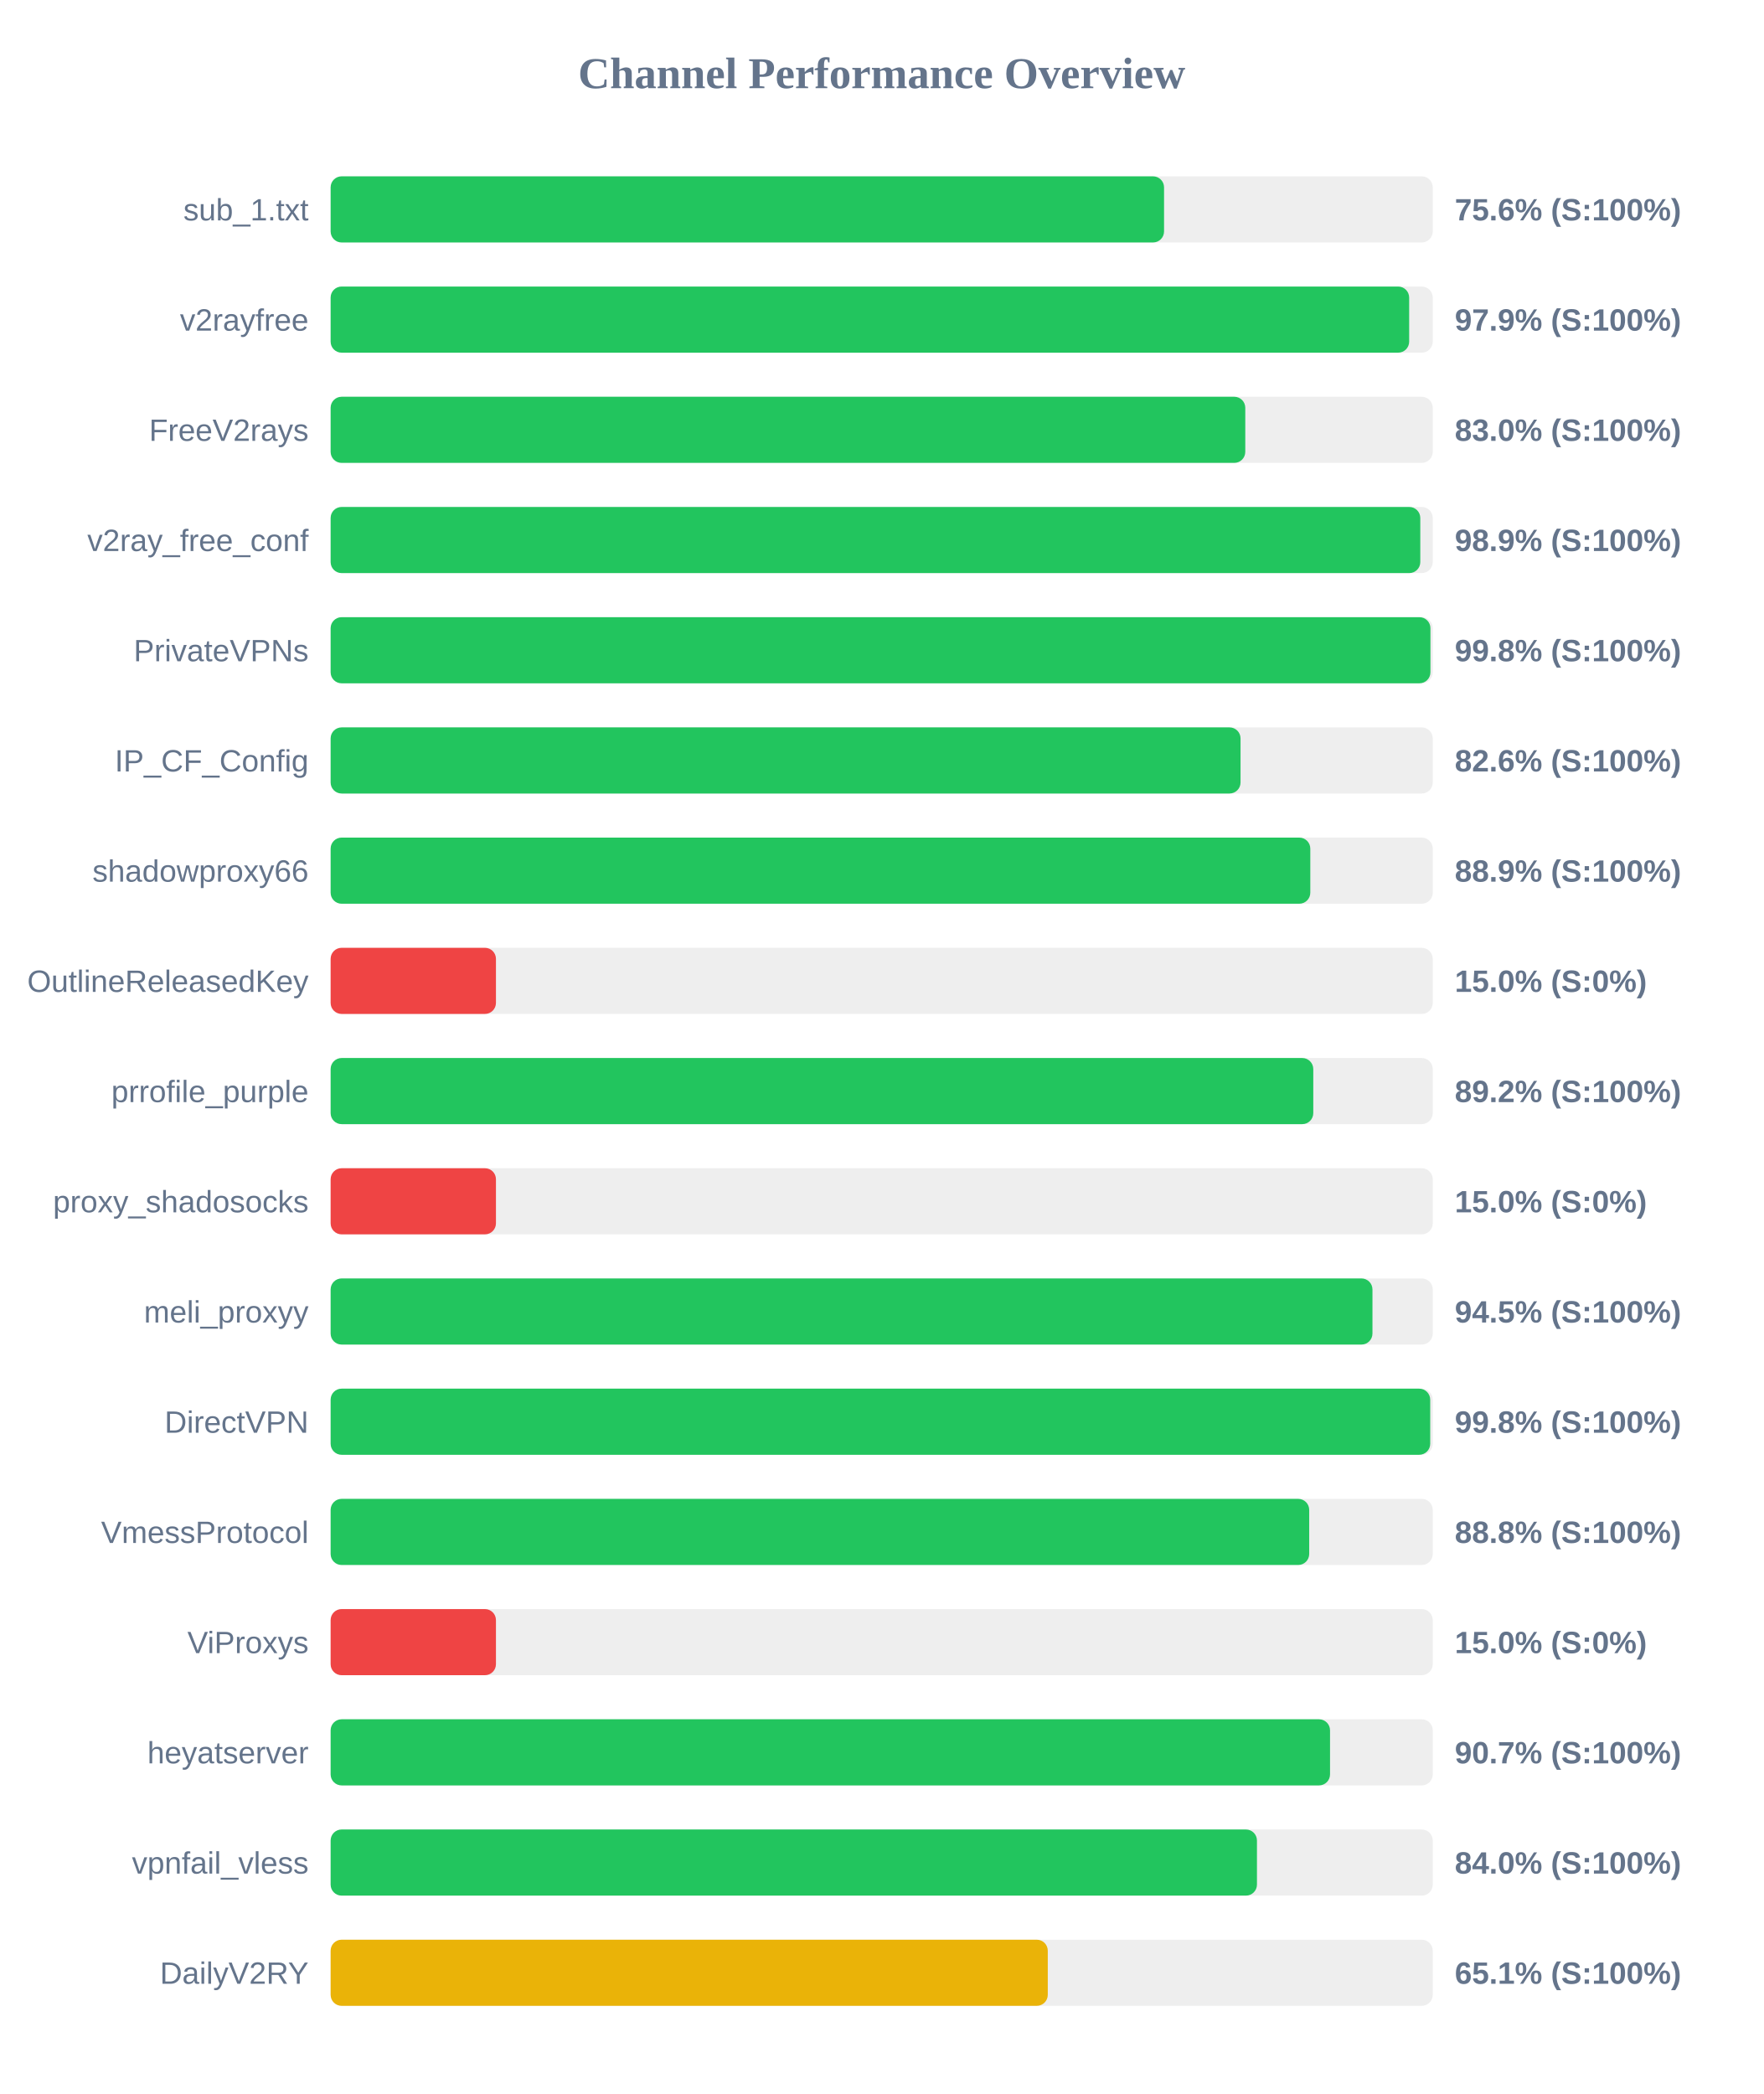
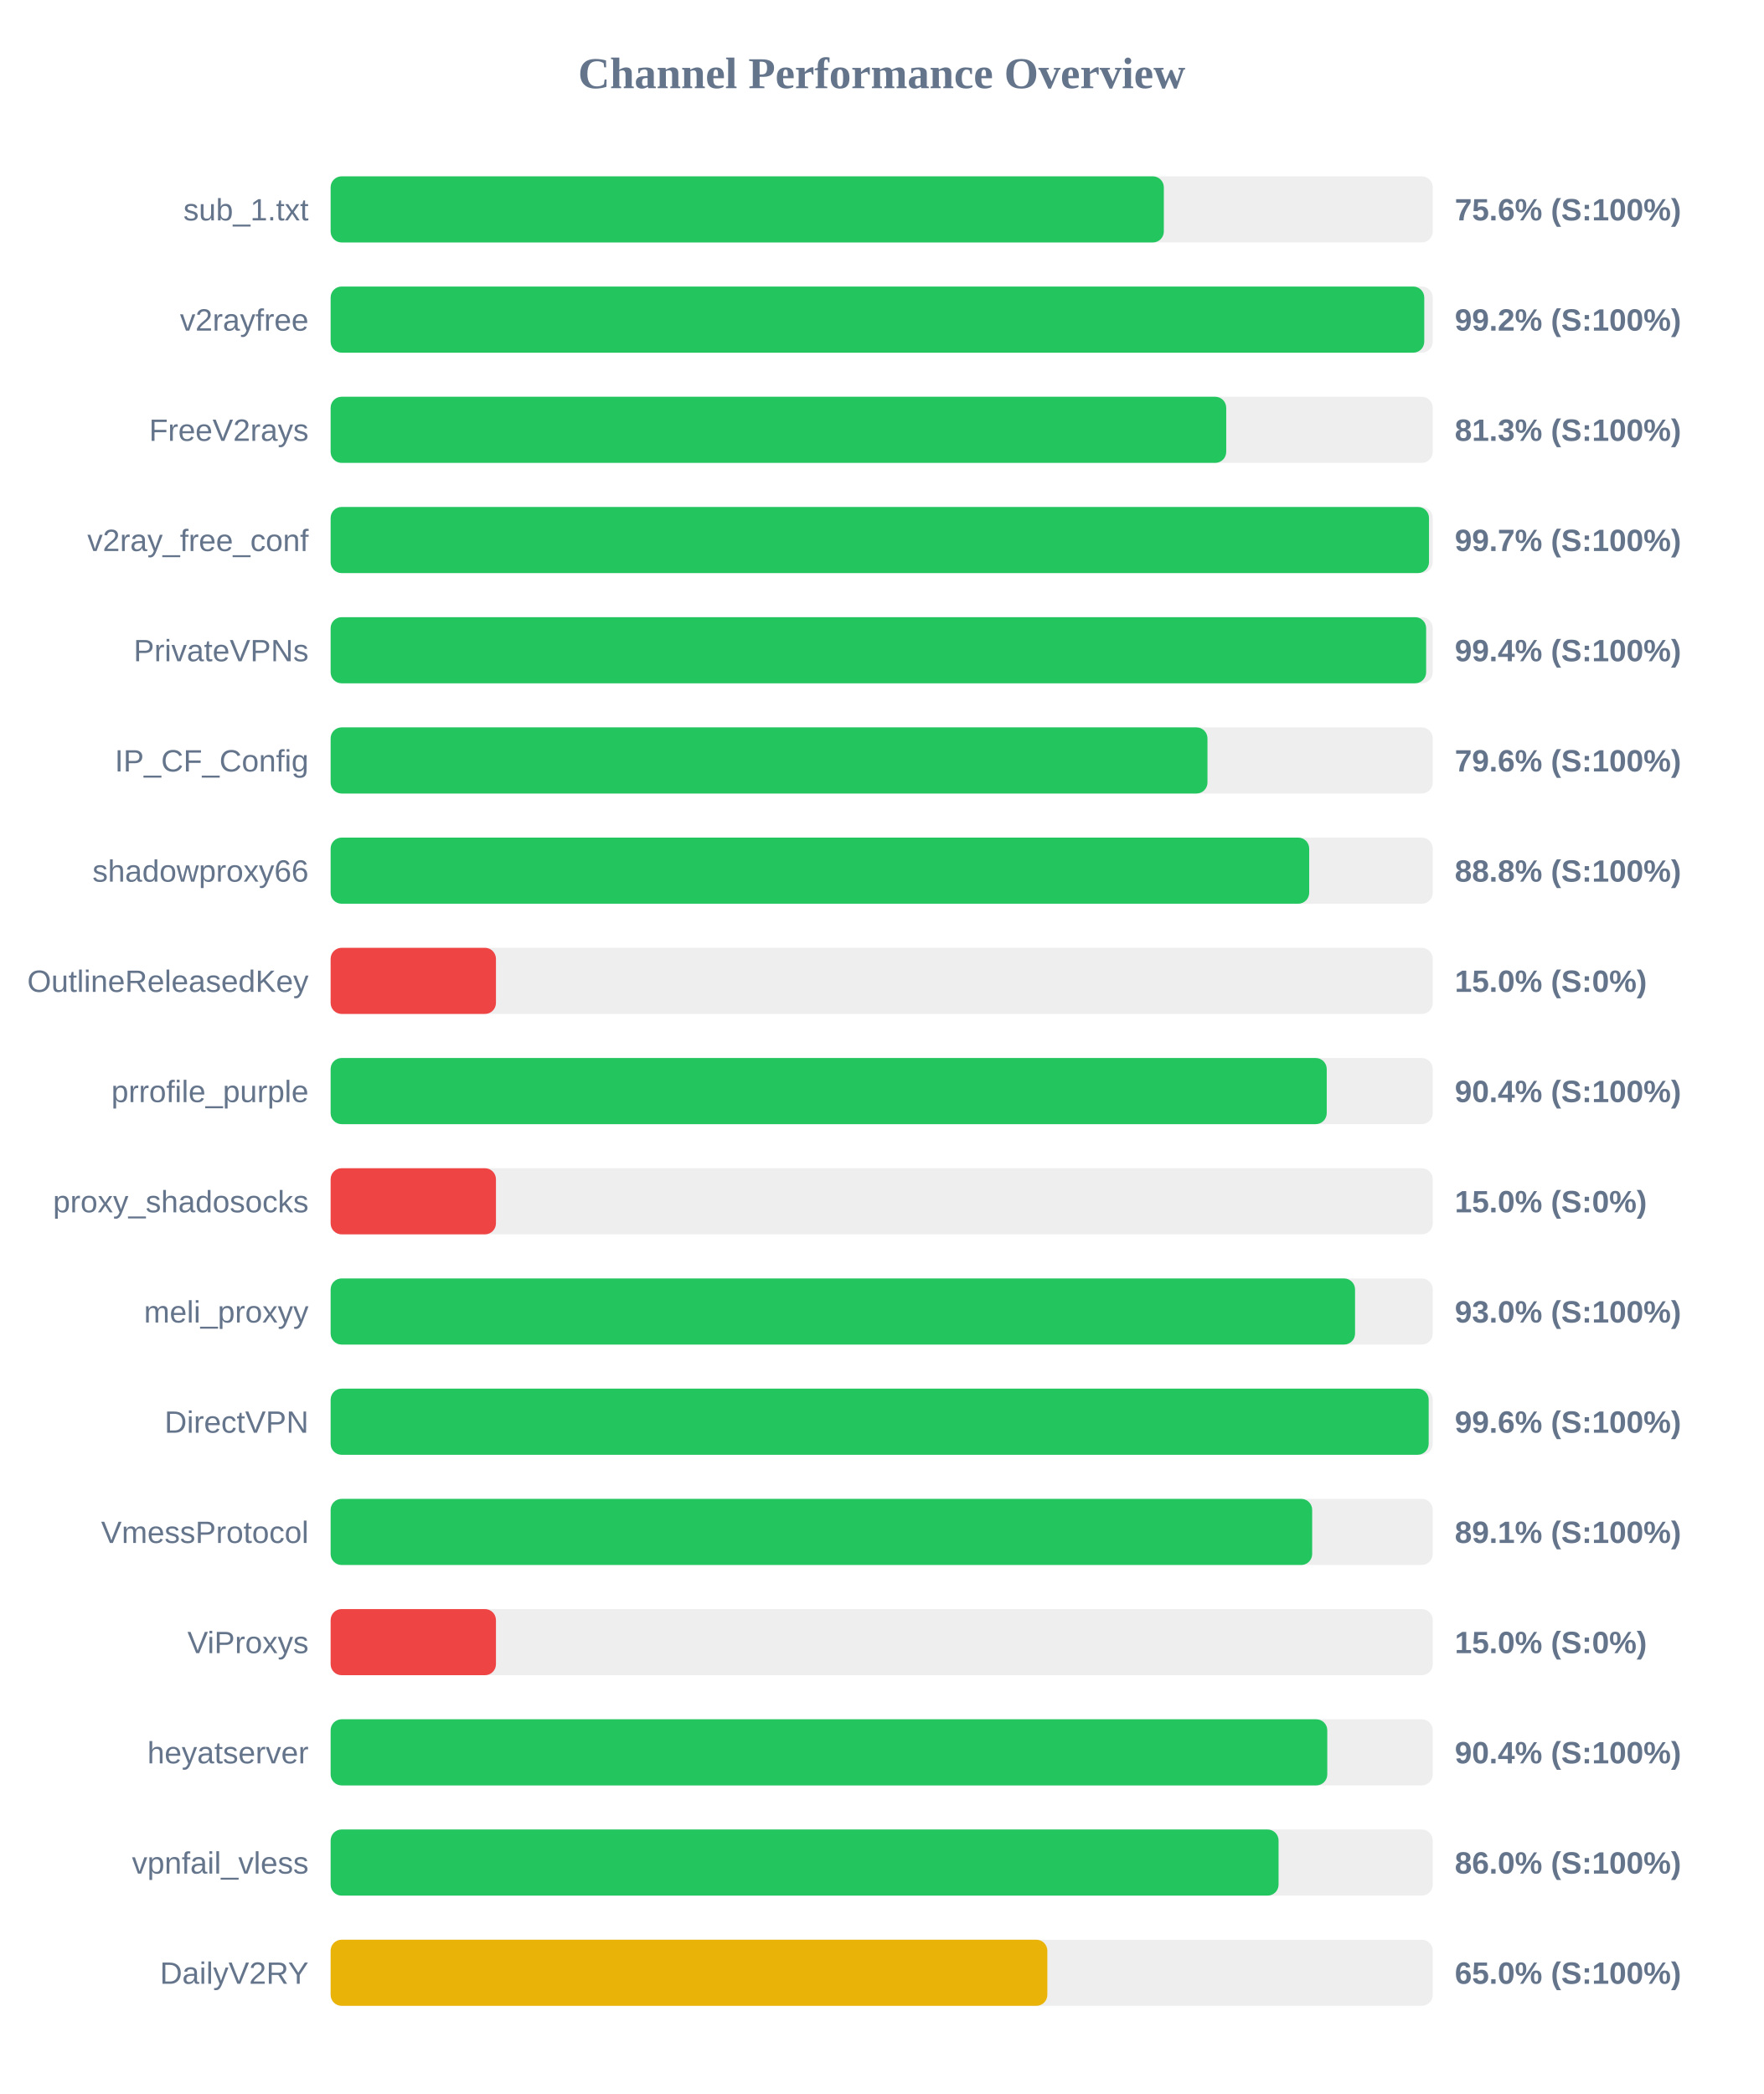
<svg xmlns="http://www.w3.org/2000/svg" width="800" height="950" version="1.1">
  <style>
        .row { font: 14px Arial; fill: #64748b; }
        .score { font: bold 14px Arial; fill: #64748b; }
    </style>
  <text x="400" y="40" text-anchor="middle" font-size="20px" font-weight="bold" fill="#64748b">Channel Performance Overview</text>
  <rect x="150" y="80" width="500" height="30" fill="#eee" rx="5" />
-   <rect x="150" y="80" width="378.1" height="30" fill="#22c55e" rx="5" />
+   <rect x="150" y="80" width="378.0" height="30" fill="#22c55e" rx="5" />
  <text x="140" y="100" text-anchor="end" class="row">sub_1.txt</text>
  <text x="660" y="100" text-anchor="start" class="score">75.6% (S:100%)</text>
  <rect x="150" y="130" width="500" height="30" fill="#eee" rx="5" />
-   <rect x="150" y="130" width="489.3" height="30" fill="#22c55e" rx="5" />
+   <rect x="150" y="130" width="496.15" height="30" fill="#22c55e" rx="5" />
  <text x="140" y="150" text-anchor="end" class="row">v2rayfree</text>
-   <text x="660" y="150" text-anchor="start" class="score">97.9% (S:100%)</text>
+   <text x="660" y="150" text-anchor="start" class="score">99.2% (S:100%)</text>
  <rect x="150" y="180" width="500" height="30" fill="#eee" rx="5" />
-   <rect x="150" y="180" width="414.95" height="30" fill="#22c55e" rx="5" />
+   <rect x="150" y="180" width="406.3" height="30" fill="#22c55e" rx="5" />
  <text x="140" y="200" text-anchor="end" class="row">FreeV2rays</text>
-   <text x="660" y="200" text-anchor="start" class="score">83.0% (S:100%)</text>
+   <text x="660" y="200" text-anchor="start" class="score">81.3% (S:100%)</text>
  <rect x="150" y="230" width="500" height="30" fill="#eee" rx="5" />
-   <rect x="150" y="230" width="494.35" height="30" fill="#22c55e" rx="5" />
+   <rect x="150" y="230" width="498.3" height="30" fill="#22c55e" rx="5" />
  <text x="140" y="250" text-anchor="end" class="row">v2ray_free_conf</text>
-   <text x="660" y="250" text-anchor="start" class="score">98.9% (S:100%)</text>
+   <text x="660" y="250" text-anchor="start" class="score">99.7% (S:100%)</text>
  <rect x="150" y="280" width="500" height="30" fill="#eee" rx="5" />
-   <rect x="150" y="280" width="498.95" height="30" fill="#22c55e" rx="5" />
+   <rect x="150" y="280" width="497.0" height="30" fill="#22c55e" rx="5" />
  <text x="140" y="300" text-anchor="end" class="row">PrivateVPNs</text>
-   <text x="660" y="300" text-anchor="start" class="score">99.8% (S:100%)</text>
+   <text x="660" y="300" text-anchor="start" class="score">99.4% (S:100%)</text>
  <rect x="150" y="330" width="500" height="30" fill="#eee" rx="5" />
-   <rect x="150" y="330" width="412.8" height="30" fill="#22c55e" rx="5" />
+   <rect x="150" y="330" width="397.8" height="30" fill="#22c55e" rx="5" />
  <text x="140" y="350" text-anchor="end" class="row">IP_CF_Config</text>
-   <text x="660" y="350" text-anchor="start" class="score">82.6% (S:100%)</text>
+   <text x="660" y="350" text-anchor="start" class="score">79.6% (S:100%)</text>
  <rect x="150" y="380" width="500" height="30" fill="#eee" rx="5" />
-   <rect x="150" y="380" width="444.45" height="30" fill="#22c55e" rx="5" />
+   <rect x="150" y="380" width="443.95" height="30" fill="#22c55e" rx="5" />
  <text x="140" y="400" text-anchor="end" class="row">shadowproxy66</text>
-   <text x="660" y="400" text-anchor="start" class="score">88.9% (S:100%)</text>
+   <text x="660" y="400" text-anchor="start" class="score">88.8% (S:100%)</text>
  <rect x="150" y="430" width="500" height="30" fill="#eee" rx="5" />
  <rect x="150" y="430" width="75.0" height="30" fill="#ef4444" rx="5" />
  <text x="140" y="450" text-anchor="end" class="row">OutlineReleasedKey</text>
  <text x="660" y="450" text-anchor="start" class="score">15.0% (S:0%)</text>
  <rect x="150" y="480" width="500" height="30" fill="#eee" rx="5" />
-   <rect x="150" y="480" width="445.8" height="30" fill="#22c55e" rx="5" />
+   <rect x="150" y="480" width="451.9" height="30" fill="#22c55e" rx="5" />
  <text x="140" y="500" text-anchor="end" class="row">prrofile_purple</text>
-   <text x="660" y="500" text-anchor="start" class="score">89.2% (S:100%)</text>
+   <text x="660" y="500" text-anchor="start" class="score">90.4% (S:100%)</text>
  <rect x="150" y="530" width="500" height="30" fill="#eee" rx="5" />
  <rect x="150" y="530" width="75.0" height="30" fill="#ef4444" rx="5" />
  <text x="140" y="550" text-anchor="end" class="row">proxy_shadosocks</text>
  <text x="660" y="550" text-anchor="start" class="score">15.0% (S:0%)</text>
  <rect x="150" y="580" width="500" height="30" fill="#eee" rx="5" />
-   <rect x="150" y="580" width="472.65" height="30" fill="#22c55e" rx="5" />
+   <rect x="150" y="580" width="464.75" height="30" fill="#22c55e" rx="5" />
  <text x="140" y="600" text-anchor="end" class="row">meli_proxyy</text>
-   <text x="660" y="600" text-anchor="start" class="score">94.5% (S:100%)</text>
+   <text x="660" y="600" text-anchor="start" class="score">93.0% (S:100%)</text>
  <rect x="150" y="630" width="500" height="30" fill="#eee" rx="5" />
-   <rect x="150" y="630" width="498.85" height="30" fill="#22c55e" rx="5" />
+   <rect x="150" y="630" width="498.15" height="30" fill="#22c55e" rx="5" />
  <text x="140" y="650" text-anchor="end" class="row">DirectVPN</text>
-   <text x="660" y="650" text-anchor="start" class="score">99.8% (S:100%)</text>
+   <text x="660" y="650" text-anchor="start" class="score">99.6% (S:100%)</text>
  <rect x="150" y="680" width="500" height="30" fill="#eee" rx="5" />
-   <rect x="150" y="680" width="443.95" height="30" fill="#22c55e" rx="5" />
+   <rect x="150" y="680" width="445.3" height="30" fill="#22c55e" rx="5" />
  <text x="140" y="700" text-anchor="end" class="row">VmessProtocol</text>
-   <text x="660" y="700" text-anchor="start" class="score">88.8% (S:100%)</text>
+   <text x="660" y="700" text-anchor="start" class="score">89.1% (S:100%)</text>
  <rect x="150" y="730" width="500" height="30" fill="#eee" rx="5" />
  <rect x="150" y="730" width="75.0" height="30" fill="#ef4444" rx="5" />
  <text x="140" y="750" text-anchor="end" class="row">ViProxys</text>
  <text x="660" y="750" text-anchor="start" class="score">15.0% (S:0%)</text>
  <rect x="150" y="780" width="500" height="30" fill="#eee" rx="5" />
-   <rect x="150" y="780" width="453.4" height="30" fill="#22c55e" rx="5" />
+   <rect x="150" y="780" width="452.15" height="30" fill="#22c55e" rx="5" />
  <text x="140" y="800" text-anchor="end" class="row">heyatserver</text>
-   <text x="660" y="800" text-anchor="start" class="score">90.7% (S:100%)</text>
+   <text x="660" y="800" text-anchor="start" class="score">90.4% (S:100%)</text>
  <rect x="150" y="830" width="500" height="30" fill="#eee" rx="5" />
-   <rect x="150" y="830" width="420.25" height="30" fill="#22c55e" rx="5" />
+   <rect x="150" y="830" width="430.05" height="30" fill="#22c55e" rx="5" />
  <text x="140" y="850" text-anchor="end" class="row">vpnfail_vless</text>
-   <text x="660" y="850" text-anchor="start" class="score">84.0% (S:100%)</text>
+   <text x="660" y="850" text-anchor="start" class="score">86.0% (S:100%)</text>
  <rect x="150" y="880" width="500" height="30" fill="#eee" rx="5" />
-   <rect x="150" y="880" width="325.35" height="30" fill="#eab308" rx="5" />
+   <rect x="150" y="880" width="325.15" height="30" fill="#eab308" rx="5" />
  <text x="140" y="900" text-anchor="end" class="row">DailyV2RY</text>
-   <text x="660" y="900" text-anchor="start" class="score">65.1% (S:100%)</text>
+   <text x="660" y="900" text-anchor="start" class="score">65.0% (S:100%)</text>
</svg>
